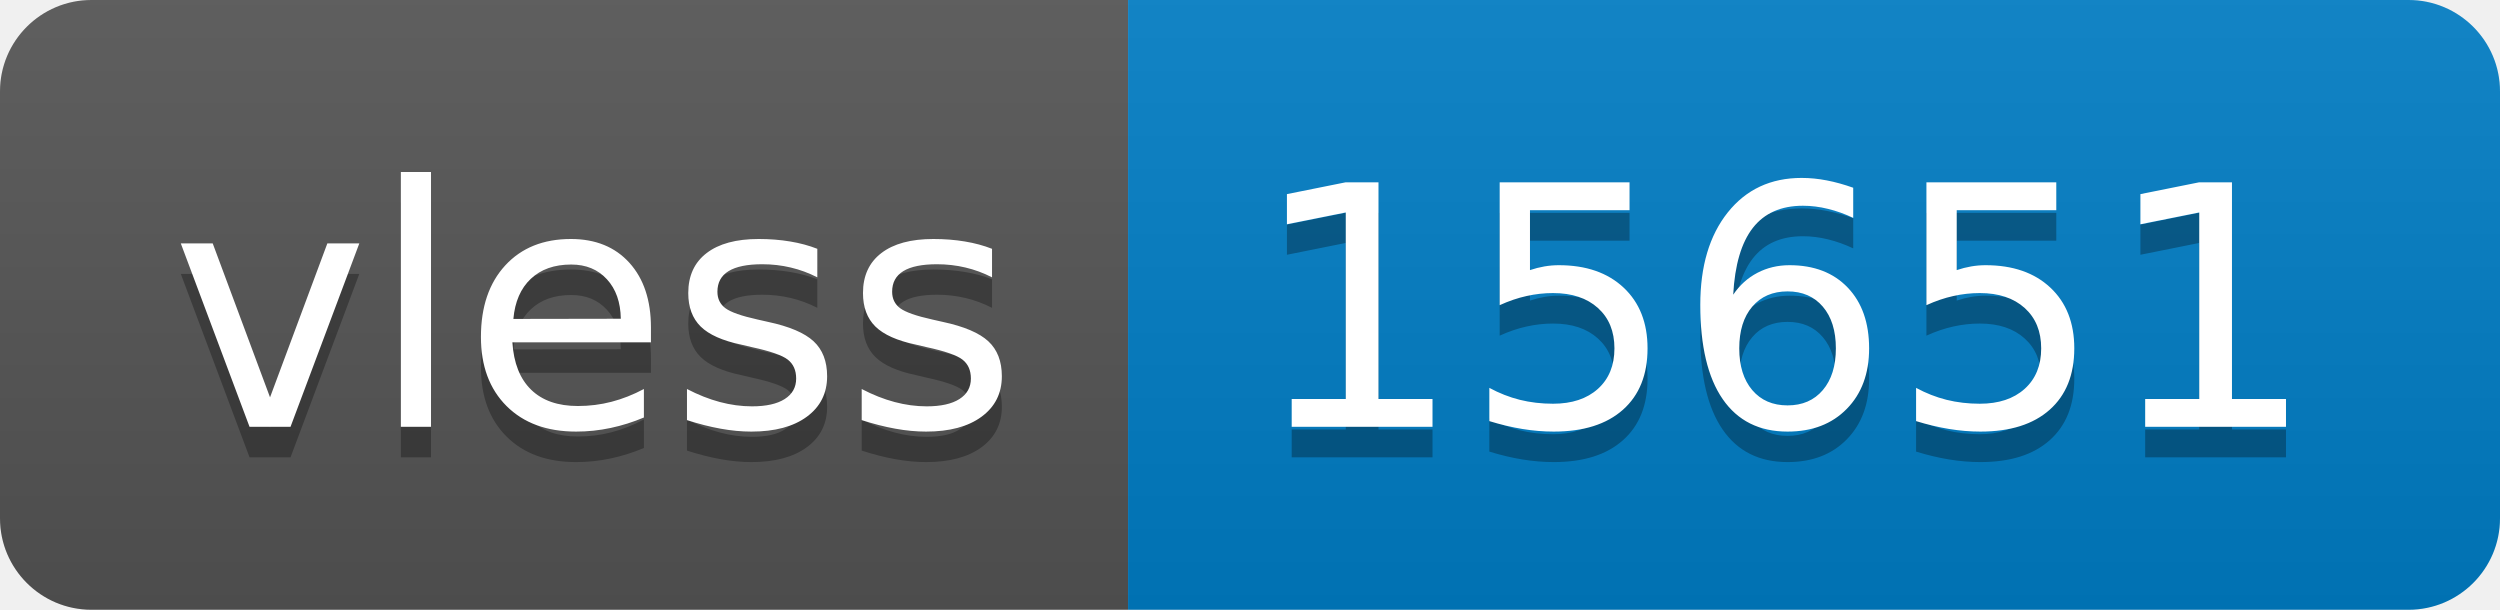
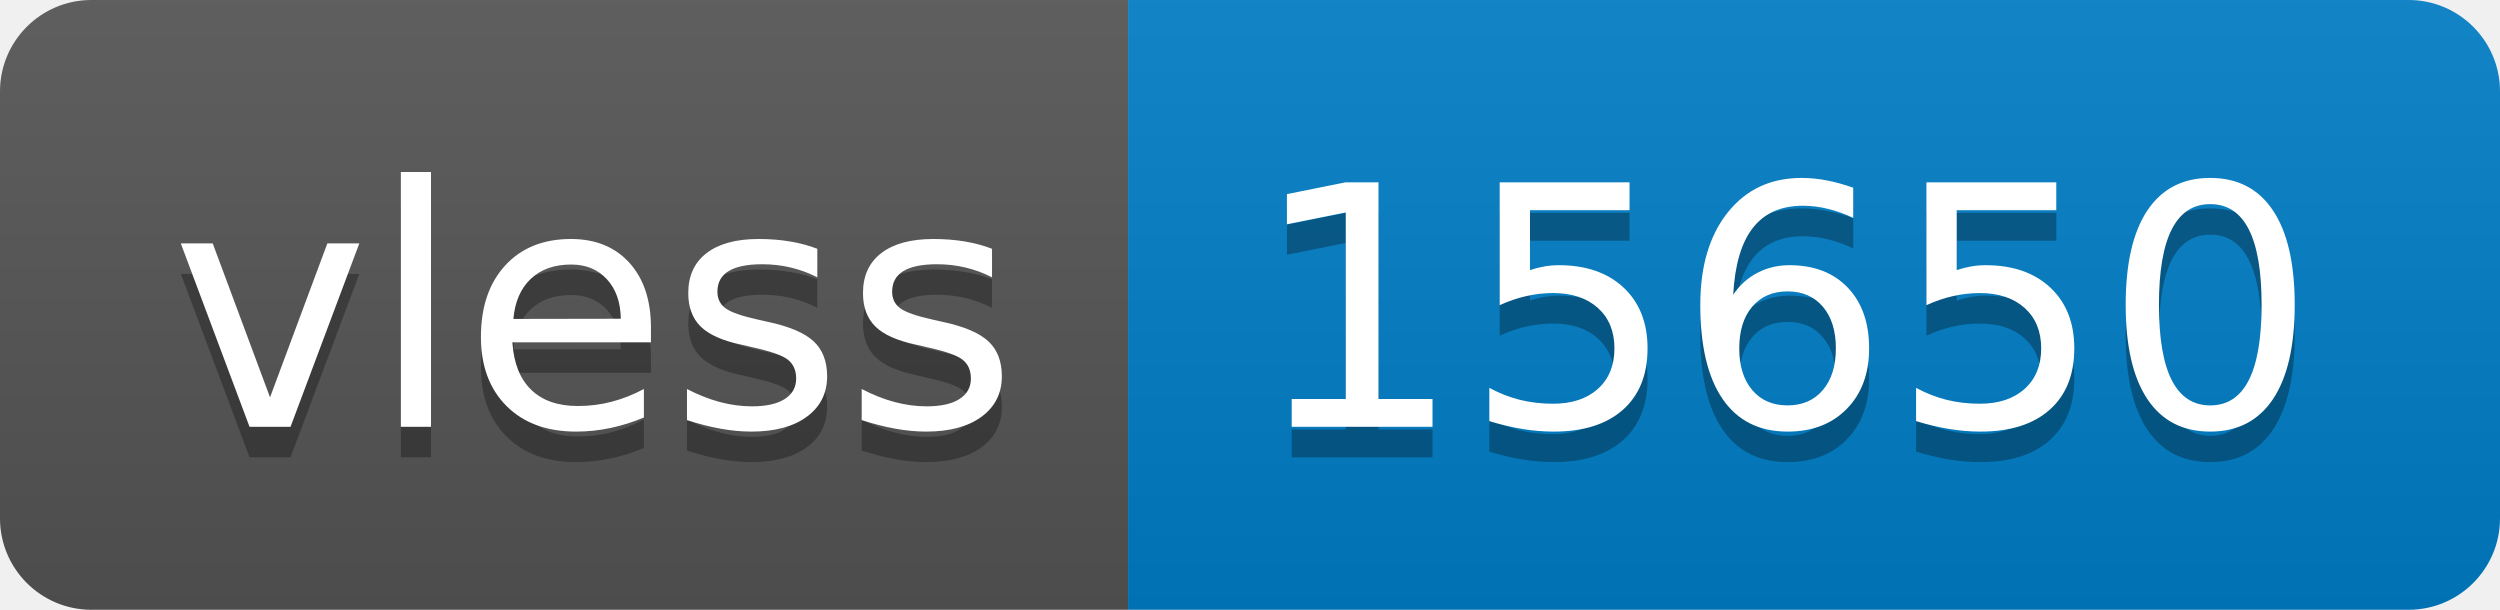
- <svg xmlns="http://www.w3.org/2000/svg" width="82" height="20" role="img" aria-label="vless: 15651">
+ <svg xmlns="http://www.w3.org/2000/svg" width="82" height="20" role="img" aria-label="vless: 15650">
  <linearGradient id="s" x2="0" y2="100%">
    <stop offset="0" stop-color="#bbb" stop-opacity=".1" />
    <stop offset="1" stop-opacity=".1" />
  </linearGradient>
  <clipPath id="r">
    <rect width="82" height="20" rx="3" fill="#fff" />
  </clipPath>
  <g clip-path="url(#r)">
    <rect width="37" height="20" fill="#555" />
    <rect x="37" width="45" height="20" fill="#007ec6" />
    <rect width="82" height="20" fill="url(#s)" />
  </g>
  <g fill="#fff" text-anchor="middle" font-family="Verdana,Geneva,DejaVu Sans,sans-serif" text-rendering="geometricPrecision" font-size="110">
    <text aria-hidden="true" x="195" y="150" fill="#010101" fill-opacity=".3" transform="scale(.1)" textLength="270">vless</text>
    <text x="195" y="140" transform="scale(.1)" fill="#fff" textLength="270">vless</text>
-     <text aria-hidden="true" x="585" y="150" fill="#010101" fill-opacity=".3" transform="scale(.1)" textLength="350">15651</text>
-     <text x="585" y="140" transform="scale(.1)" fill="#fff" textLength="350">15651</text>
+     <text aria-hidden="true" x="585" y="150" fill="#010101" fill-opacity=".3" transform="scale(.1)" textLength="350">15650</text>
+     <text x="585" y="140" transform="scale(.1)" fill="#fff" textLength="350">15650</text>
  </g>
</svg>
